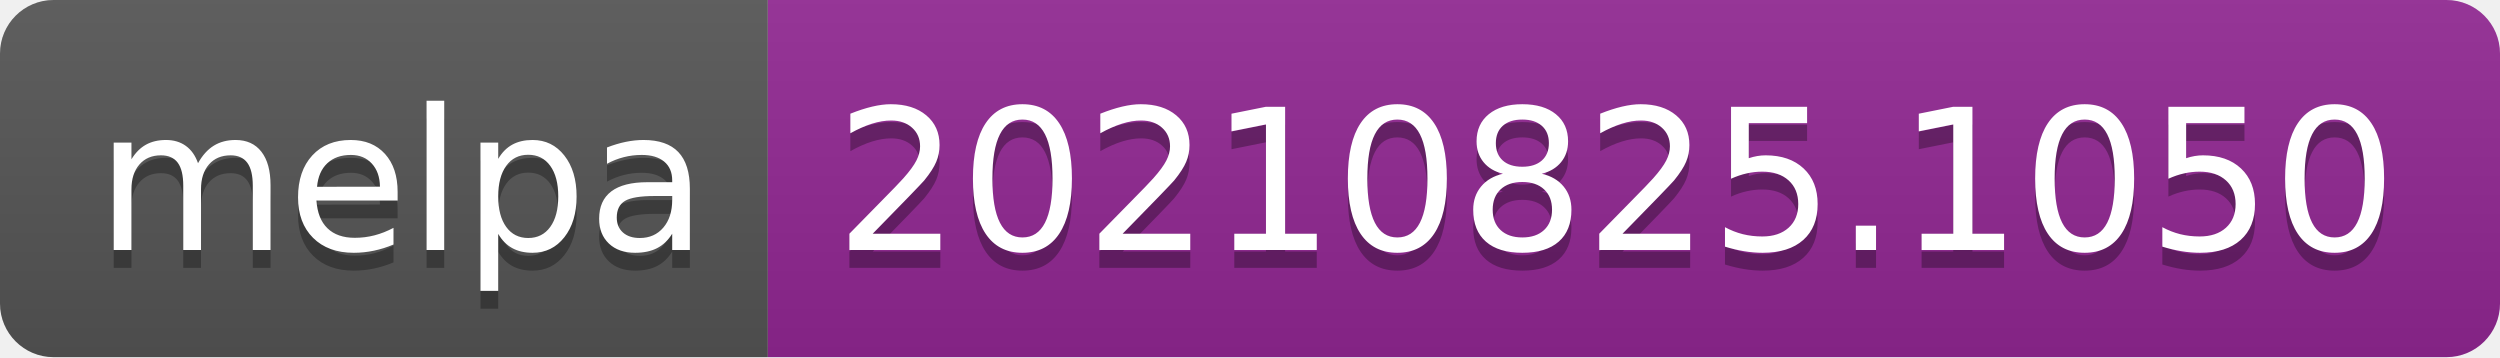
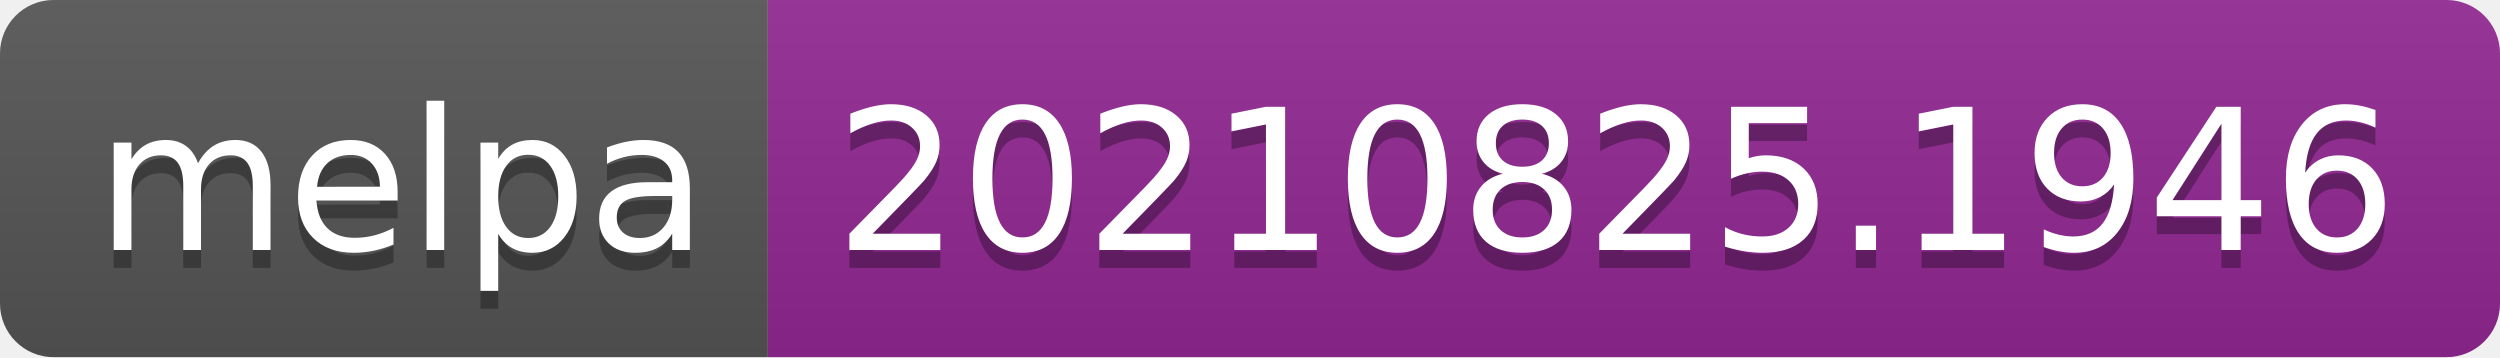
- <svg xmlns="http://www.w3.org/2000/svg" width="140" height="20" role="img" aria-label="melpa: 20210825.1050">
+ <svg xmlns="http://www.w3.org/2000/svg" width="140" height="20" role="img" aria-label="melpa: 20210825.1946">
  <linearGradient id="s" x2="0" y2="100%">
    <stop offset="0" stop-color="#bbb" stop-opacity=".1" />
    <stop offset="1" stop-opacity=".1" />
  </linearGradient>
  <clipPath id="r">
    <rect width="140" height="20" rx="3" fill="#fff" />
  </clipPath>
  <g clip-path="url(#r)">
    <rect width="43" height="20" fill="#555" />
    <rect x="43" width="97" height="20" fill="#922793" />
    <rect width="140" height="20" fill="url(#s)" />
  </g>
  <g fill="#fff" text-anchor="middle" font-family="Verdana,Geneva,DejaVu Sans,sans-serif" text-rendering="geometricPrecision" font-size="110">
    <text aria-hidden="true" x="225" y="150" fill="#010101" fill-opacity=".3" transform="scale(.1)" textLength="330">melpa</text>
    <text x="225" y="140" transform="scale(.1)" fill="#fff" textLength="330">melpa</text>
-     <text aria-hidden="true" x="905" y="150" fill="#010101" fill-opacity=".3" transform="scale(.1)" textLength="870">20210825.1050</text>
-     <text x="905" y="140" transform="scale(.1)" fill="#fff" textLength="870">20210825.1050</text>
+     <text aria-hidden="true" x="905" y="150" fill="#010101" fill-opacity=".3" transform="scale(.1)" textLength="870">20210825.1946</text>
+     <text x="905" y="140" transform="scale(.1)" fill="#fff" textLength="870">20210825.1946</text>
  </g>
</svg>
